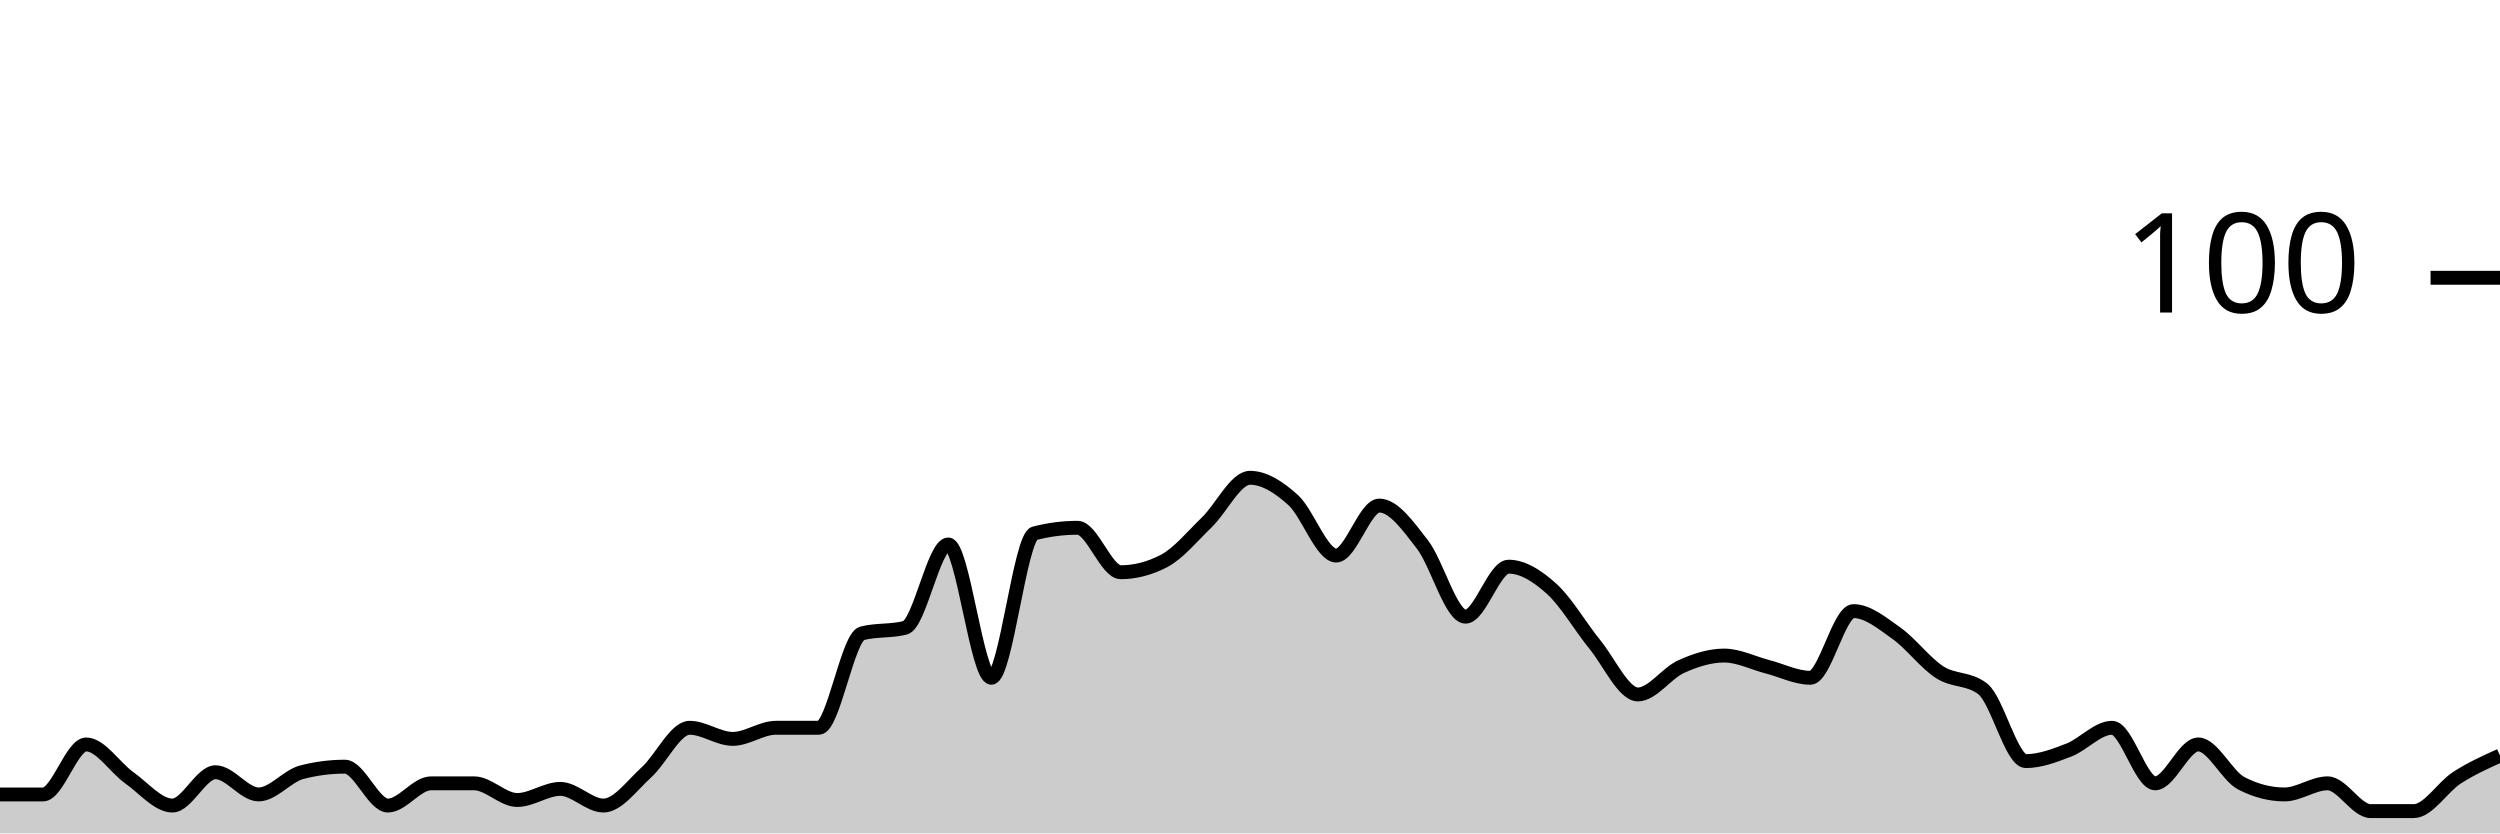
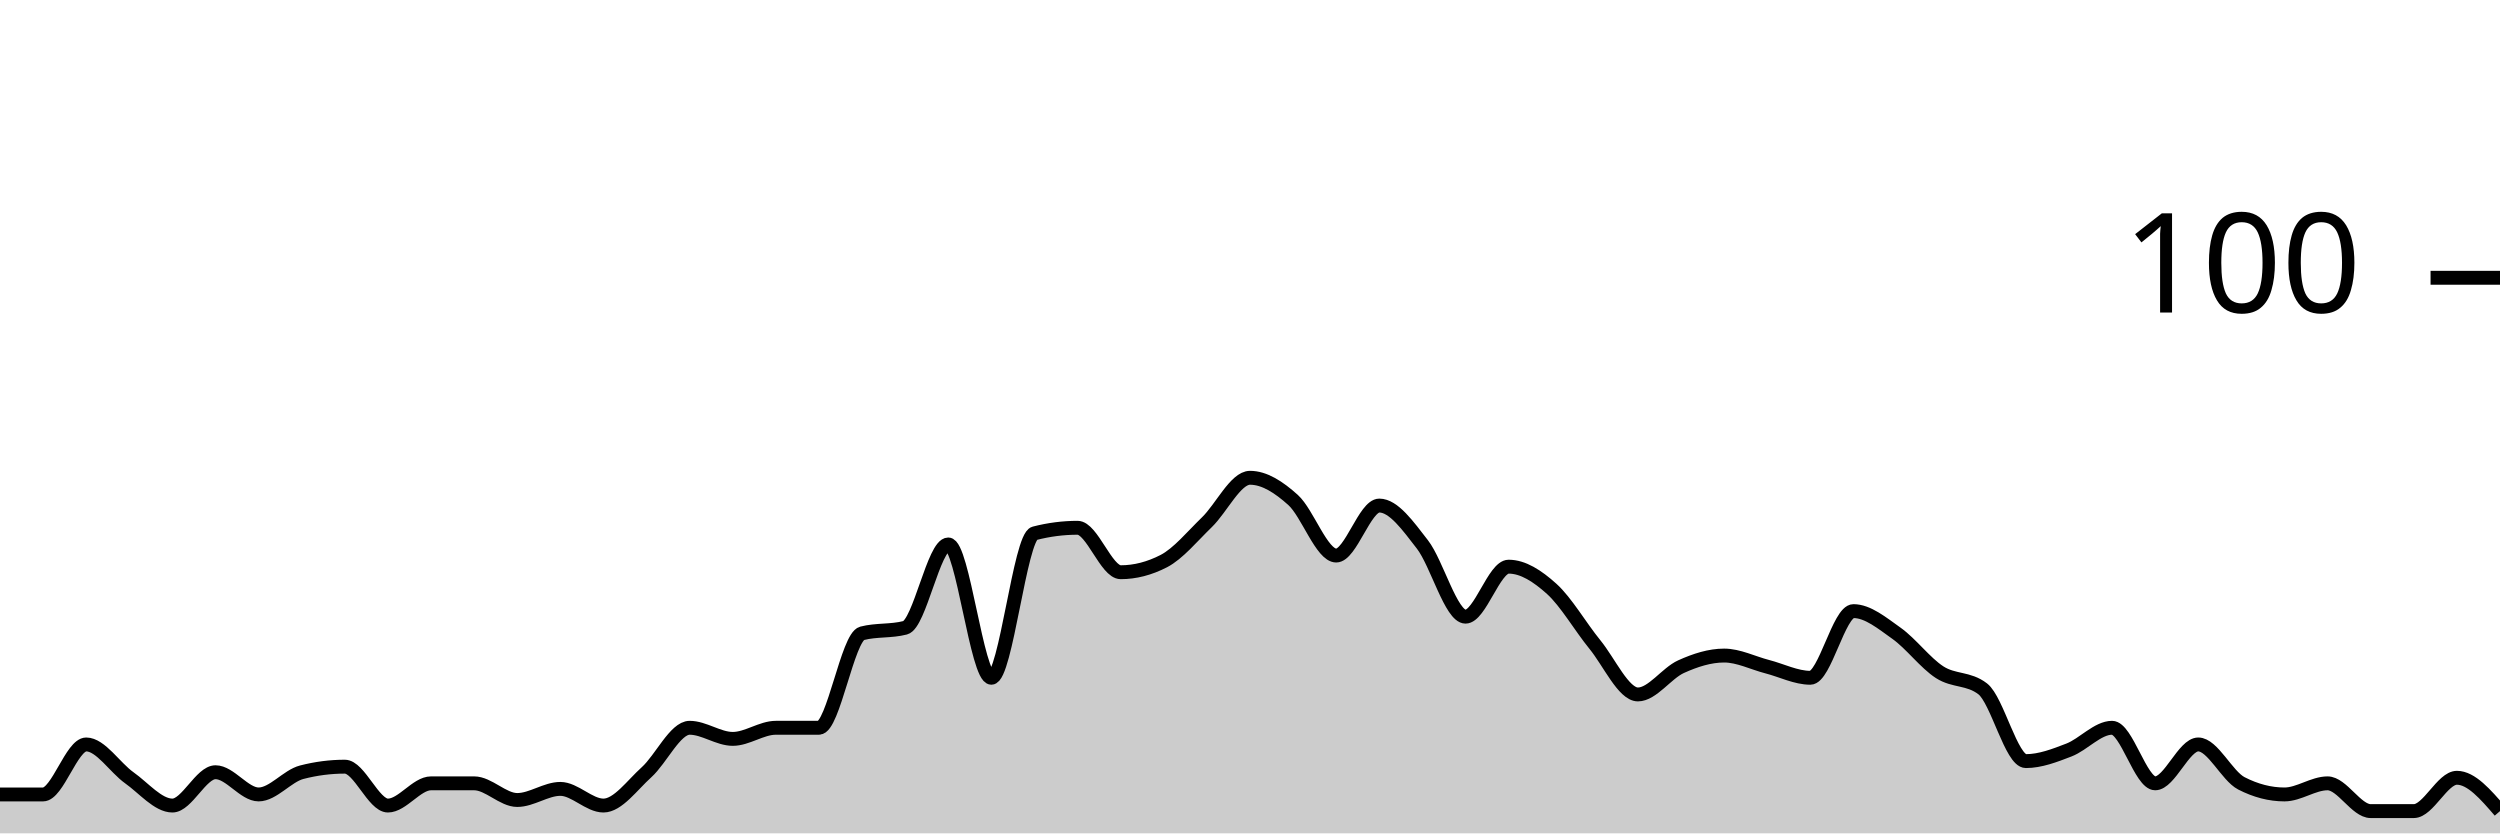
<svg xmlns="http://www.w3.org/2000/svg" viewBox="0 0 180 60">
  <g transform="translate(0,20)">
-     <path class="area" fill="rgba(0, 0, 0, 0.2)" d="M0,37.2C1.034,37.2,2.069,37.2,3.103,37.2C4.138,37.2,5.172,33.6,6.207,33.6C7.241,33.6,8.276,35.267,9.31,36C10.345,36.733,11.379,38,12.414,38C13.448,38,14.483,35.6,15.517,35.6C16.552,35.6,17.586,37.2,18.621,37.2C19.655,37.2,20.69,35.867,21.724,35.6C22.759,35.333,23.793,35.2,24.828,35.2C25.862,35.2,26.897,38,27.931,38C28.966,38,30,36.4,31.034,36.4C32.069,36.4,33.103,36.4,34.138,36.4C35.172,36.4,36.207,37.6,37.241,37.6C38.276,37.6,39.31,36.8,40.345,36.8C41.379,36.8,42.414,38,43.448,38C44.483,38,45.517,36.533,46.552,35.6C47.586,34.667,48.621,32.4,49.655,32.4C50.69,32.4,51.724,33.2,52.759,33.2C53.793,33.2,54.828,32.4,55.862,32.4C56.897,32.4,57.931,32.4,58.966,32.4C60,32.4,61.034,25.867,62.069,25.6C63.103,25.333,64.138,25.467,65.172,25.2C66.207,24.933,67.241,19.2,68.276,19.2C69.31,19.2,70.345,28.8,71.379,28.8C72.414,28.8,73.448,18.667,74.483,18.4C75.517,18.133,76.552,18,77.586,18C78.621,18,79.655,21.2,80.69,21.2C81.724,21.2,82.759,20.933,83.793,20.4C84.828,19.867,85.862,18.6,86.897,17.6C87.931,16.6,88.966,14.4,90,14.4C91.034,14.4,92.069,15.067,93.103,16C94.138,16.933,95.172,20,96.207,20C97.241,20,98.276,16.4,99.31,16.4C100.345,16.4,101.379,17.867,102.414,19.2C103.448,20.533,104.483,24.4,105.517,24.4C106.552,24.4,107.586,20.8,108.621,20.8C109.655,20.8,110.69,21.467,111.724,22.4C112.759,23.333,113.793,25.133,114.828,26.4C115.862,27.667,116.897,30,117.931,30C118.966,30,120,28.467,121.034,28C122.069,27.533,123.103,27.2,124.138,27.2C125.172,27.2,126.207,27.733,127.241,28C128.276,28.267,129.31,28.8,130.345,28.8C131.379,28.8,132.414,24,133.448,24C134.483,24,135.517,24.867,136.552,25.6C137.586,26.333,138.621,27.733,139.655,28.4C140.69,29.067,141.724,28.8,142.759,29.6C143.793,30.4,144.828,34.8,145.862,34.8C146.897,34.8,147.931,34.4,148.966,34C150,33.6,151.034,32.4,152.069,32.4C153.103,32.4,154.138,36.4,155.172,36.4C156.207,36.4,157.241,33.6,158.276,33.6C159.31,33.6,160.345,35.867,161.379,36.4C162.414,36.933,163.448,37.2,164.483,37.2C165.517,37.2,166.552,36.4,167.586,36.4C168.621,36.4,169.655,38.4,170.69,38.4C171.724,38.4,172.759,38.4,173.793,38.4C174.828,38.4,175.862,36.667,176.897,36C177.931,35.333,178.966,34.867,180,34.4L180,40C178.966,40,177.931,40,176.897,40C175.862,40,174.828,40,173.793,40C172.759,40,171.724,40,170.69,40C169.655,40,168.621,40,167.586,40C166.552,40,165.517,40,164.483,40C163.448,40,162.414,40,161.379,40C160.345,40,159.31,40,158.276,40C157.241,40,156.207,40,155.172,40C154.138,40,153.103,40,152.069,40C151.034,40,150,40,148.966,40C147.931,40,146.897,40,145.862,40C144.828,40,143.793,40,142.759,40C141.724,40,140.69,40,139.655,40C138.621,40,137.586,40,136.552,40C135.517,40,134.483,40,133.448,40C132.414,40,131.379,40,130.345,40C129.31,40,128.276,40,127.241,40C126.207,40,125.172,40,124.138,40C123.103,40,122.069,40,121.034,40C120,40,118.966,40,117.931,40C116.897,40,115.862,40,114.828,40C113.793,40,112.759,40,111.724,40C110.69,40,109.655,40,108.621,40C107.586,40,106.552,40,105.517,40C104.483,40,103.448,40,102.414,40C101.379,40,100.345,40,99.31,40C98.276,40,97.241,40,96.207,40C95.172,40,94.138,40,93.103,40C92.069,40,91.034,40,90,40C88.966,40,87.931,40,86.897,40C85.862,40,84.828,40,83.793,40C82.759,40,81.724,40,80.69,40C79.655,40,78.621,40,77.586,40C76.552,40,75.517,40,74.483,40C73.448,40,72.414,40,71.379,40C70.345,40,69.31,40,68.276,40C67.241,40,66.207,40,65.172,40C64.138,40,63.103,40,62.069,40C61.034,40,60,40,58.966,40C57.931,40,56.897,40,55.862,40C54.828,40,53.793,40,52.759,40C51.724,40,50.69,40,49.655,40C48.621,40,47.586,40,46.552,40C45.517,40,44.483,40,43.448,40C42.414,40,41.379,40,40.345,40C39.31,40,38.276,40,37.241,40C36.207,40,35.172,40,34.138,40C33.103,40,32.069,40,31.034,40C30,40,28.966,40,27.931,40C26.897,40,25.862,40,24.828,40C23.793,40,22.759,40,21.724,40C20.69,40,19.655,40,18.621,40C17.586,40,16.552,40,15.517,40C14.483,40,13.448,40,12.414,40C11.379,40,10.345,40,9.31,40C8.276,40,7.241,40,6.207,40C5.172,40,4.138,40,3.103,40C2.069,40,1.034,40,0,40Z" />
-     <path class="line" stroke="black" fill="none" d="M0,37.2C1.034,37.2,2.069,37.2,3.103,37.2C4.138,37.2,5.172,33.6,6.207,33.6C7.241,33.6,8.276,35.267,9.31,36C10.345,36.733,11.379,38,12.414,38C13.448,38,14.483,35.6,15.517,35.6C16.552,35.6,17.586,37.2,18.621,37.2C19.655,37.2,20.69,35.867,21.724,35.6C22.759,35.333,23.793,35.2,24.828,35.2C25.862,35.2,26.897,38,27.931,38C28.966,38,30,36.4,31.034,36.4C32.069,36.4,33.103,36.4,34.138,36.4C35.172,36.4,36.207,37.6,37.241,37.6C38.276,37.6,39.31,36.8,40.345,36.8C41.379,36.8,42.414,38,43.448,38C44.483,38,45.517,36.533,46.552,35.6C47.586,34.667,48.621,32.4,49.655,32.4C50.69,32.4,51.724,33.2,52.759,33.2C53.793,33.2,54.828,32.4,55.862,32.4C56.897,32.4,57.931,32.4,58.966,32.4C60,32.4,61.034,25.867,62.069,25.6C63.103,25.333,64.138,25.467,65.172,25.2C66.207,24.933,67.241,19.2,68.276,19.2C69.31,19.2,70.345,28.8,71.379,28.8C72.414,28.8,73.448,18.667,74.483,18.4C75.517,18.133,76.552,18,77.586,18C78.621,18,79.655,21.2,80.69,21.2C81.724,21.2,82.759,20.933,83.793,20.4C84.828,19.867,85.862,18.6,86.897,17.6C87.931,16.6,88.966,14.4,90,14.4C91.034,14.4,92.069,15.067,93.103,16C94.138,16.933,95.172,20,96.207,20C97.241,20,98.276,16.4,99.31,16.4C100.345,16.4,101.379,17.867,102.414,19.2C103.448,20.533,104.483,24.4,105.517,24.4C106.552,24.4,107.586,20.8,108.621,20.8C109.655,20.8,110.69,21.467,111.724,22.4C112.759,23.333,113.793,25.133,114.828,26.4C115.862,27.667,116.897,30,117.931,30C118.966,30,120,28.467,121.034,28C122.069,27.533,123.103,27.2,124.138,27.2C125.172,27.2,126.207,27.733,127.241,28C128.276,28.267,129.31,28.8,130.345,28.8C131.379,28.8,132.414,24,133.448,24C134.483,24,135.517,24.867,136.552,25.6C137.586,26.333,138.621,27.733,139.655,28.4C140.69,29.067,141.724,28.8,142.759,29.6C143.793,30.4,144.828,34.8,145.862,34.8C146.897,34.8,147.931,34.4,148.966,34C150,33.6,151.034,32.4,152.069,32.4C153.103,32.4,154.138,36.4,155.172,36.4C156.207,36.4,157.241,33.6,158.276,33.6C159.31,33.6,160.345,35.867,161.379,36.4C162.414,36.933,163.448,37.2,164.483,37.2C165.517,37.2,166.552,36.4,167.586,36.4C168.621,36.4,169.655,38.4,170.69,38.4C171.724,38.4,172.759,38.4,173.793,38.4C174.828,38.4,175.862,36.667,176.897,36C177.931,35.333,178.966,34.867,180,34.4" />
+     <path class="area" fill="rgba(0, 0, 0, 0.2)" d="M0,37.2C1.034,37.2,2.069,37.2,3.103,37.2C4.138,37.2,5.172,33.6,6.207,33.6C7.241,33.6,8.276,35.267,9.31,36C10.345,36.733,11.379,38,12.414,38C13.448,38,14.483,35.6,15.517,35.6C16.552,35.6,17.586,37.2,18.621,37.2C19.655,37.2,20.69,35.867,21.724,35.6C22.759,35.333,23.793,35.2,24.828,35.2C25.862,35.2,26.897,38,27.931,38C28.966,38,30,36.4,31.034,36.4C32.069,36.4,33.103,36.4,34.138,36.4C35.172,36.4,36.207,37.6,37.241,37.6C38.276,37.6,39.31,36.8,40.345,36.8C41.379,36.8,42.414,38,43.448,38C44.483,38,45.517,36.533,46.552,35.6C47.586,34.667,48.621,32.4,49.655,32.4C50.69,32.4,51.724,33.2,52.759,33.2C53.793,33.2,54.828,32.4,55.862,32.4C56.897,32.4,57.931,32.4,58.966,32.4C60,32.4,61.034,25.867,62.069,25.6C63.103,25.333,64.138,25.467,65.172,25.2C66.207,24.933,67.241,19.2,68.276,19.2C69.31,19.2,70.345,28.8,71.379,28.8C72.414,28.8,73.448,18.667,74.483,18.4C75.517,18.133,76.552,18,77.586,18C78.621,18,79.655,21.2,80.69,21.2C81.724,21.2,82.759,20.933,83.793,20.4C84.828,19.867,85.862,18.6,86.897,17.6C87.931,16.6,88.966,14.4,90,14.4C91.034,14.4,92.069,15.067,93.103,16C94.138,16.933,95.172,20,96.207,20C97.241,20,98.276,16.4,99.31,16.4C100.345,16.4,101.379,17.867,102.414,19.2C103.448,20.533,104.483,24.4,105.517,24.4C106.552,24.4,107.586,20.8,108.621,20.8C109.655,20.8,110.69,21.467,111.724,22.4C112.759,23.333,113.793,25.133,114.828,26.4C115.862,27.667,116.897,30,117.931,30C118.966,30,120,28.467,121.034,28C122.069,27.533,123.103,27.2,124.138,27.2C125.172,27.2,126.207,27.733,127.241,28C128.276,28.267,129.31,28.8,130.345,28.8C131.379,28.8,132.414,24,133.448,24C134.483,24,135.517,24.867,136.552,25.6C137.586,26.333,138.621,27.733,139.655,28.4C140.69,29.067,141.724,28.8,142.759,29.6C143.793,30.4,144.828,34.8,145.862,34.8C146.897,34.8,147.931,34.4,148.966,34C150,33.6,151.034,32.4,152.069,32.4C153.103,32.4,154.138,36.4,155.172,36.4C156.207,36.4,157.241,33.6,158.276,33.6C159.31,33.6,160.345,35.867,161.379,36.4C162.414,36.933,163.448,37.2,164.483,37.2C165.517,37.2,166.552,36.4,167.586,36.4C168.621,36.4,169.655,38.4,170.69,38.4C171.724,38.4,172.759,38.4,173.793,38.4C174.828,38.4,175.862,36,176.897,36C177.931,36,178.966,37.2,180,38.4L180,40C178.966,40,177.931,40,176.897,40C175.862,40,174.828,40,173.793,40C172.759,40,171.724,40,170.69,40C169.655,40,168.621,40,167.586,40C166.552,40,165.517,40,164.483,40C163.448,40,162.414,40,161.379,40C160.345,40,159.31,40,158.276,40C157.241,40,156.207,40,155.172,40C154.138,40,153.103,40,152.069,40C151.034,40,150,40,148.966,40C147.931,40,146.897,40,145.862,40C144.828,40,143.793,40,142.759,40C141.724,40,140.69,40,139.655,40C138.621,40,137.586,40,136.552,40C135.517,40,134.483,40,133.448,40C132.414,40,131.379,40,130.345,40C129.31,40,128.276,40,127.241,40C126.207,40,125.172,40,124.138,40C123.103,40,122.069,40,121.034,40C120,40,118.966,40,117.931,40C116.897,40,115.862,40,114.828,40C113.793,40,112.759,40,111.724,40C110.69,40,109.655,40,108.621,40C107.586,40,106.552,40,105.517,40C104.483,40,103.448,40,102.414,40C101.379,40,100.345,40,99.31,40C98.276,40,97.241,40,96.207,40C95.172,40,94.138,40,93.103,40C92.069,40,91.034,40,90,40C88.966,40,87.931,40,86.897,40C85.862,40,84.828,40,83.793,40C82.759,40,81.724,40,80.69,40C79.655,40,78.621,40,77.586,40C76.552,40,75.517,40,74.483,40C73.448,40,72.414,40,71.379,40C70.345,40,69.31,40,68.276,40C67.241,40,66.207,40,65.172,40C64.138,40,63.103,40,62.069,40C61.034,40,60,40,58.966,40C57.931,40,56.897,40,55.862,40C54.828,40,53.793,40,52.759,40C51.724,40,50.69,40,49.655,40C48.621,40,47.586,40,46.552,40C45.517,40,44.483,40,43.448,40C42.414,40,41.379,40,40.345,40C39.31,40,38.276,40,37.241,40C36.207,40,35.172,40,34.138,40C33.103,40,32.069,40,31.034,40C30,40,28.966,40,27.931,40C26.897,40,25.862,40,24.828,40C23.793,40,22.759,40,21.724,40C20.69,40,19.655,40,18.621,40C17.586,40,16.552,40,15.517,40C14.483,40,13.448,40,12.414,40C11.379,40,10.345,40,9.31,40C8.276,40,7.241,40,6.207,40C5.172,40,4.138,40,3.103,40C2.069,40,1.034,40,0,40Z" />
+     <path class="line" stroke="black" fill="none" d="M0,37.2C1.034,37.2,2.069,37.2,3.103,37.2C4.138,37.2,5.172,33.6,6.207,33.6C7.241,33.6,8.276,35.267,9.31,36C10.345,36.733,11.379,38,12.414,38C13.448,38,14.483,35.6,15.517,35.6C16.552,35.6,17.586,37.2,18.621,37.2C19.655,37.2,20.69,35.867,21.724,35.6C22.759,35.333,23.793,35.2,24.828,35.2C25.862,35.2,26.897,38,27.931,38C28.966,38,30,36.4,31.034,36.4C32.069,36.4,33.103,36.4,34.138,36.4C35.172,36.4,36.207,37.6,37.241,37.6C38.276,37.6,39.31,36.8,40.345,36.8C41.379,36.8,42.414,38,43.448,38C44.483,38,45.517,36.533,46.552,35.6C47.586,34.667,48.621,32.4,49.655,32.4C50.69,32.4,51.724,33.2,52.759,33.2C53.793,33.2,54.828,32.4,55.862,32.4C56.897,32.4,57.931,32.4,58.966,32.4C60,32.4,61.034,25.867,62.069,25.6C63.103,25.333,64.138,25.467,65.172,25.2C66.207,24.933,67.241,19.2,68.276,19.2C69.31,19.2,70.345,28.8,71.379,28.8C72.414,28.8,73.448,18.667,74.483,18.4C75.517,18.133,76.552,18,77.586,18C78.621,18,79.655,21.2,80.69,21.2C81.724,21.2,82.759,20.933,83.793,20.4C84.828,19.867,85.862,18.6,86.897,17.6C87.931,16.6,88.966,14.4,90,14.4C91.034,14.4,92.069,15.067,93.103,16C94.138,16.933,95.172,20,96.207,20C97.241,20,98.276,16.4,99.31,16.4C100.345,16.4,101.379,17.867,102.414,19.2C103.448,20.533,104.483,24.4,105.517,24.4C106.552,24.4,107.586,20.8,108.621,20.8C109.655,20.8,110.69,21.467,111.724,22.4C112.759,23.333,113.793,25.133,114.828,26.4C115.862,27.667,116.897,30,117.931,30C118.966,30,120,28.467,121.034,28C122.069,27.533,123.103,27.2,124.138,27.2C125.172,27.2,126.207,27.733,127.241,28C128.276,28.267,129.31,28.8,130.345,28.8C131.379,28.8,132.414,24,133.448,24C134.483,24,135.517,24.867,136.552,25.6C137.586,26.333,138.621,27.733,139.655,28.4C140.69,29.067,141.724,28.8,142.759,29.6C143.793,30.4,144.828,34.8,145.862,34.8C146.897,34.8,147.931,34.4,148.966,34C150,33.6,151.034,32.4,152.069,32.4C153.103,32.4,154.138,36.4,155.172,36.4C156.207,36.4,157.241,33.6,158.276,33.6C159.31,33.6,160.345,35.867,161.379,36.4C162.414,36.933,163.448,37.2,164.483,37.2C165.517,37.2,166.552,36.4,167.586,36.4C168.621,36.4,169.655,38.4,170.69,38.4C171.724,38.4,172.759,38.4,173.793,38.4C174.828,38.4,175.862,36,176.897,36C177.931,36,178.966,37.2,180,38.4" />
    <path class="axis-ceiling" stroke-width="1" stroke="black" fill="none" d="M175,0L180,0" />
    <text class="axis-ceiling-label" font-family="sans-serif" text-anchor="end" font-size="10px" x="170" y="2.5">100</text>
  </g>
</svg>
